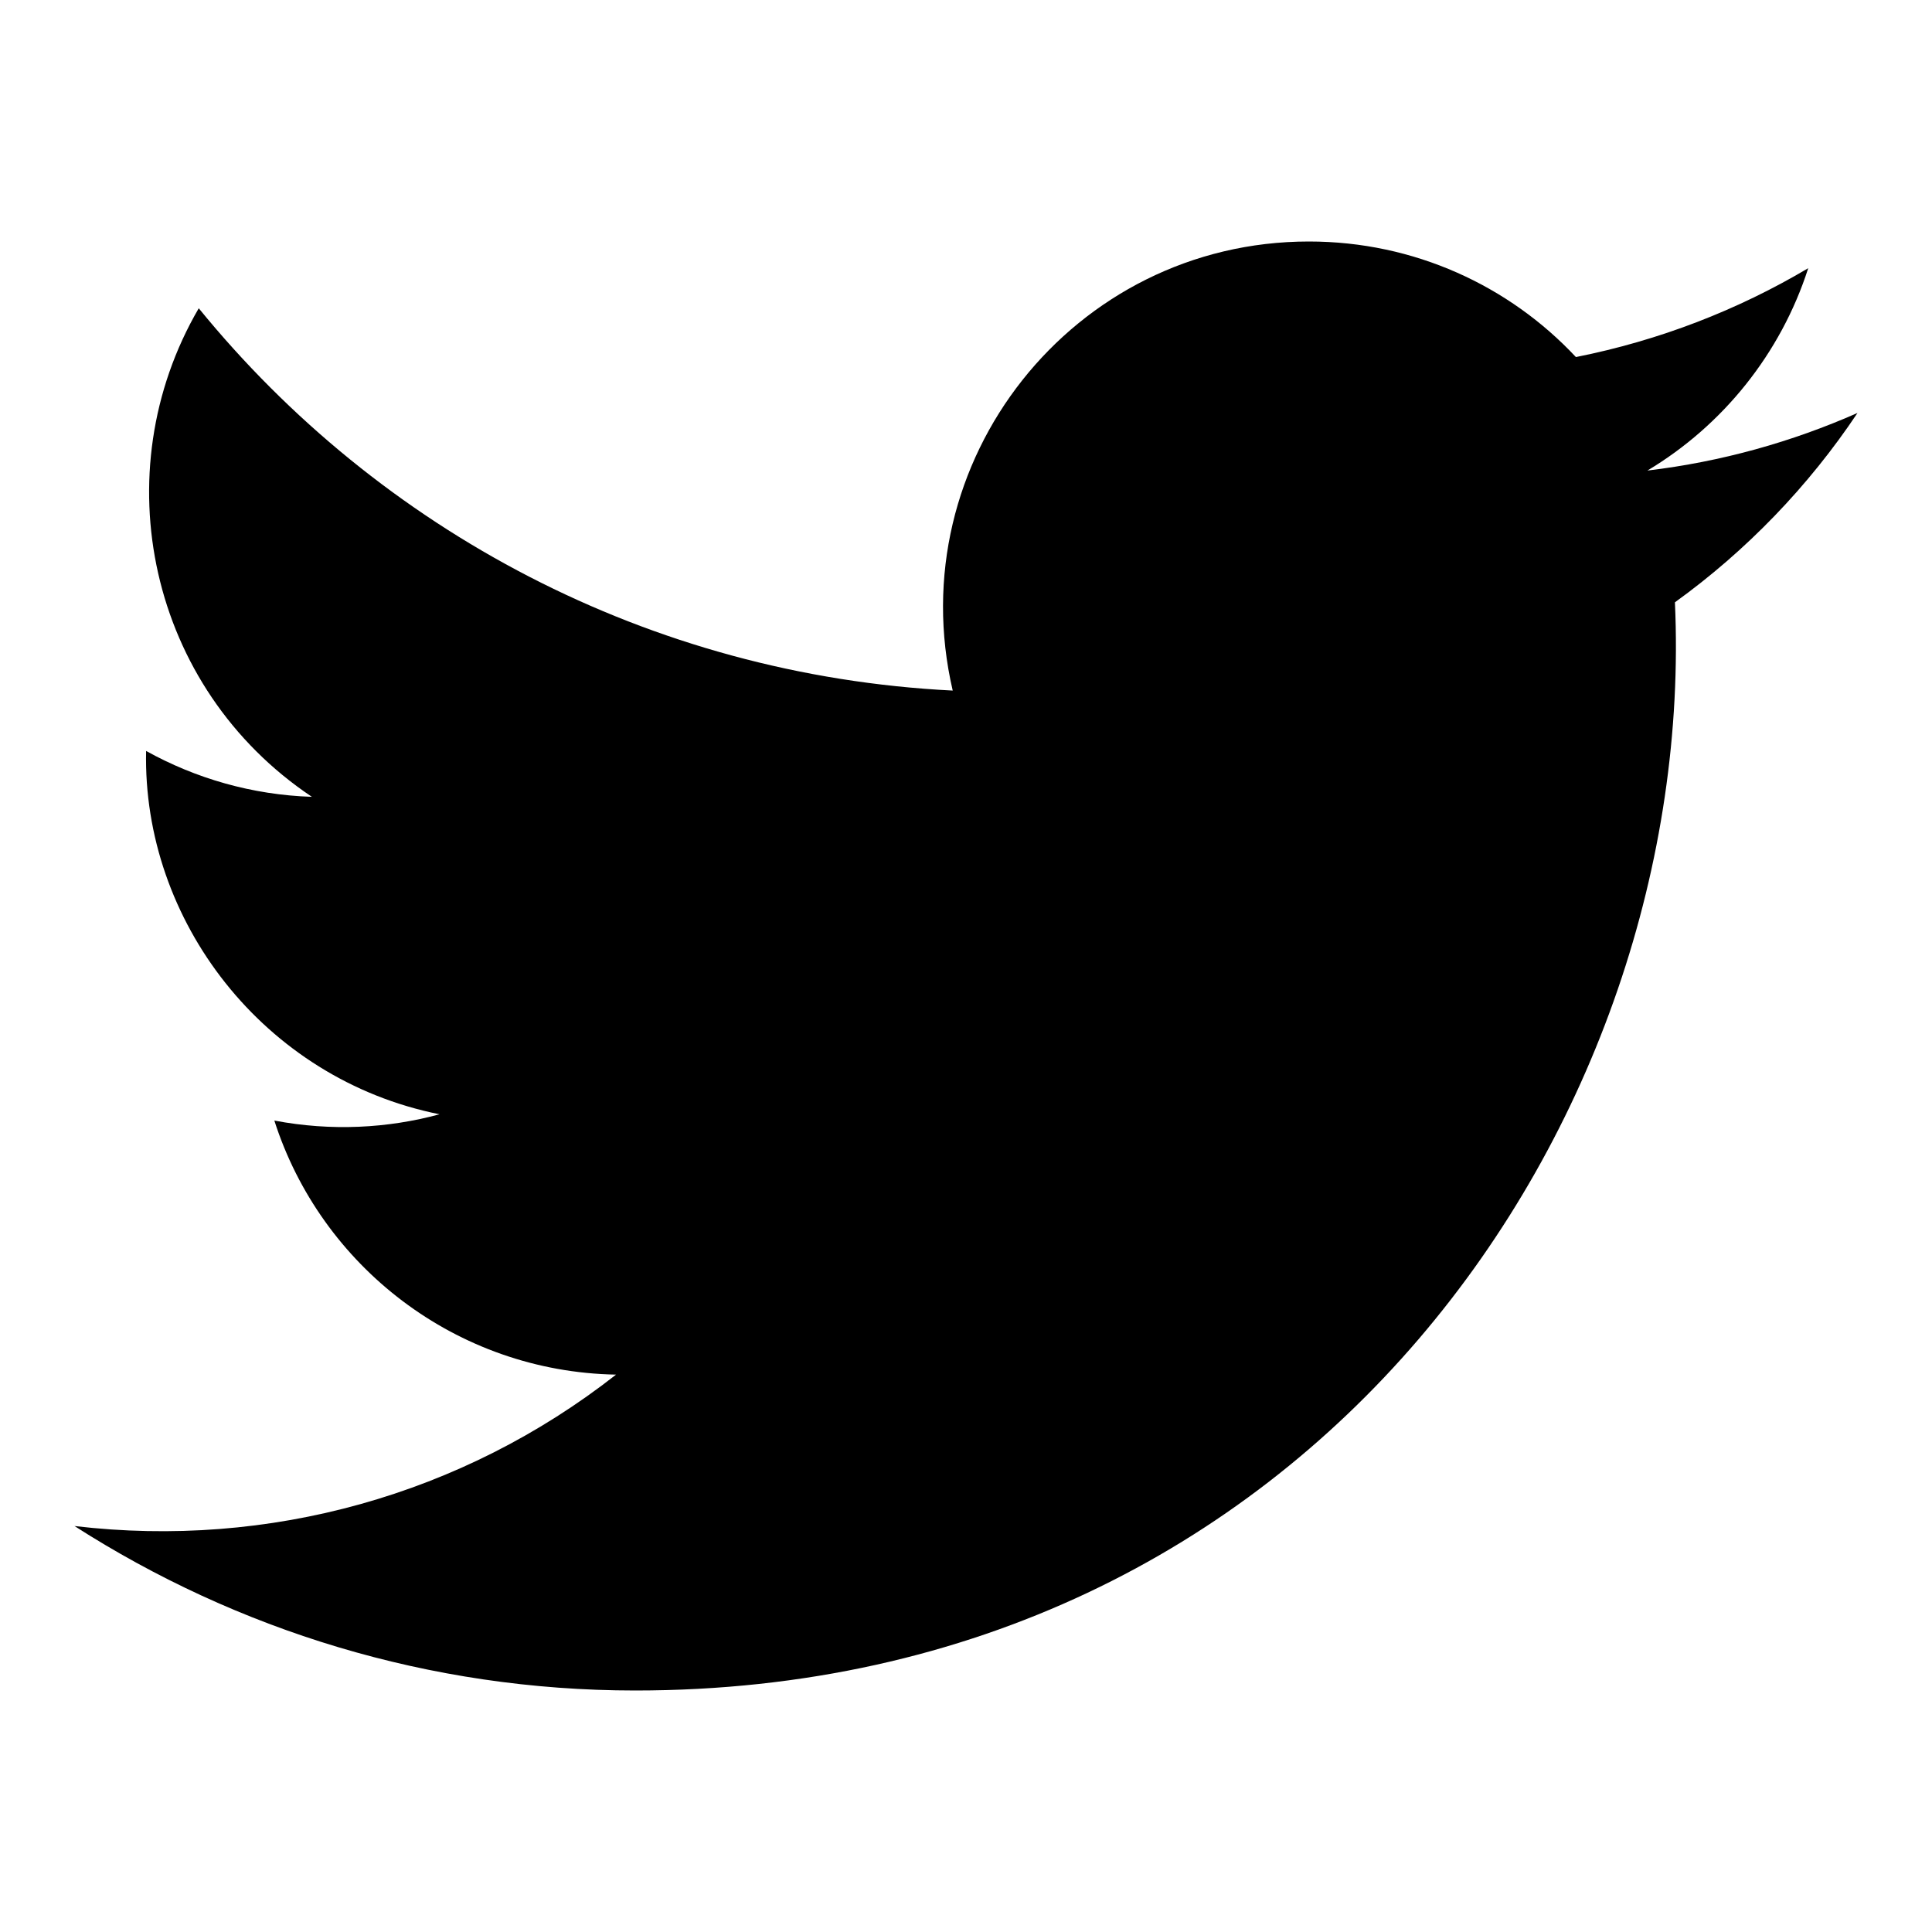
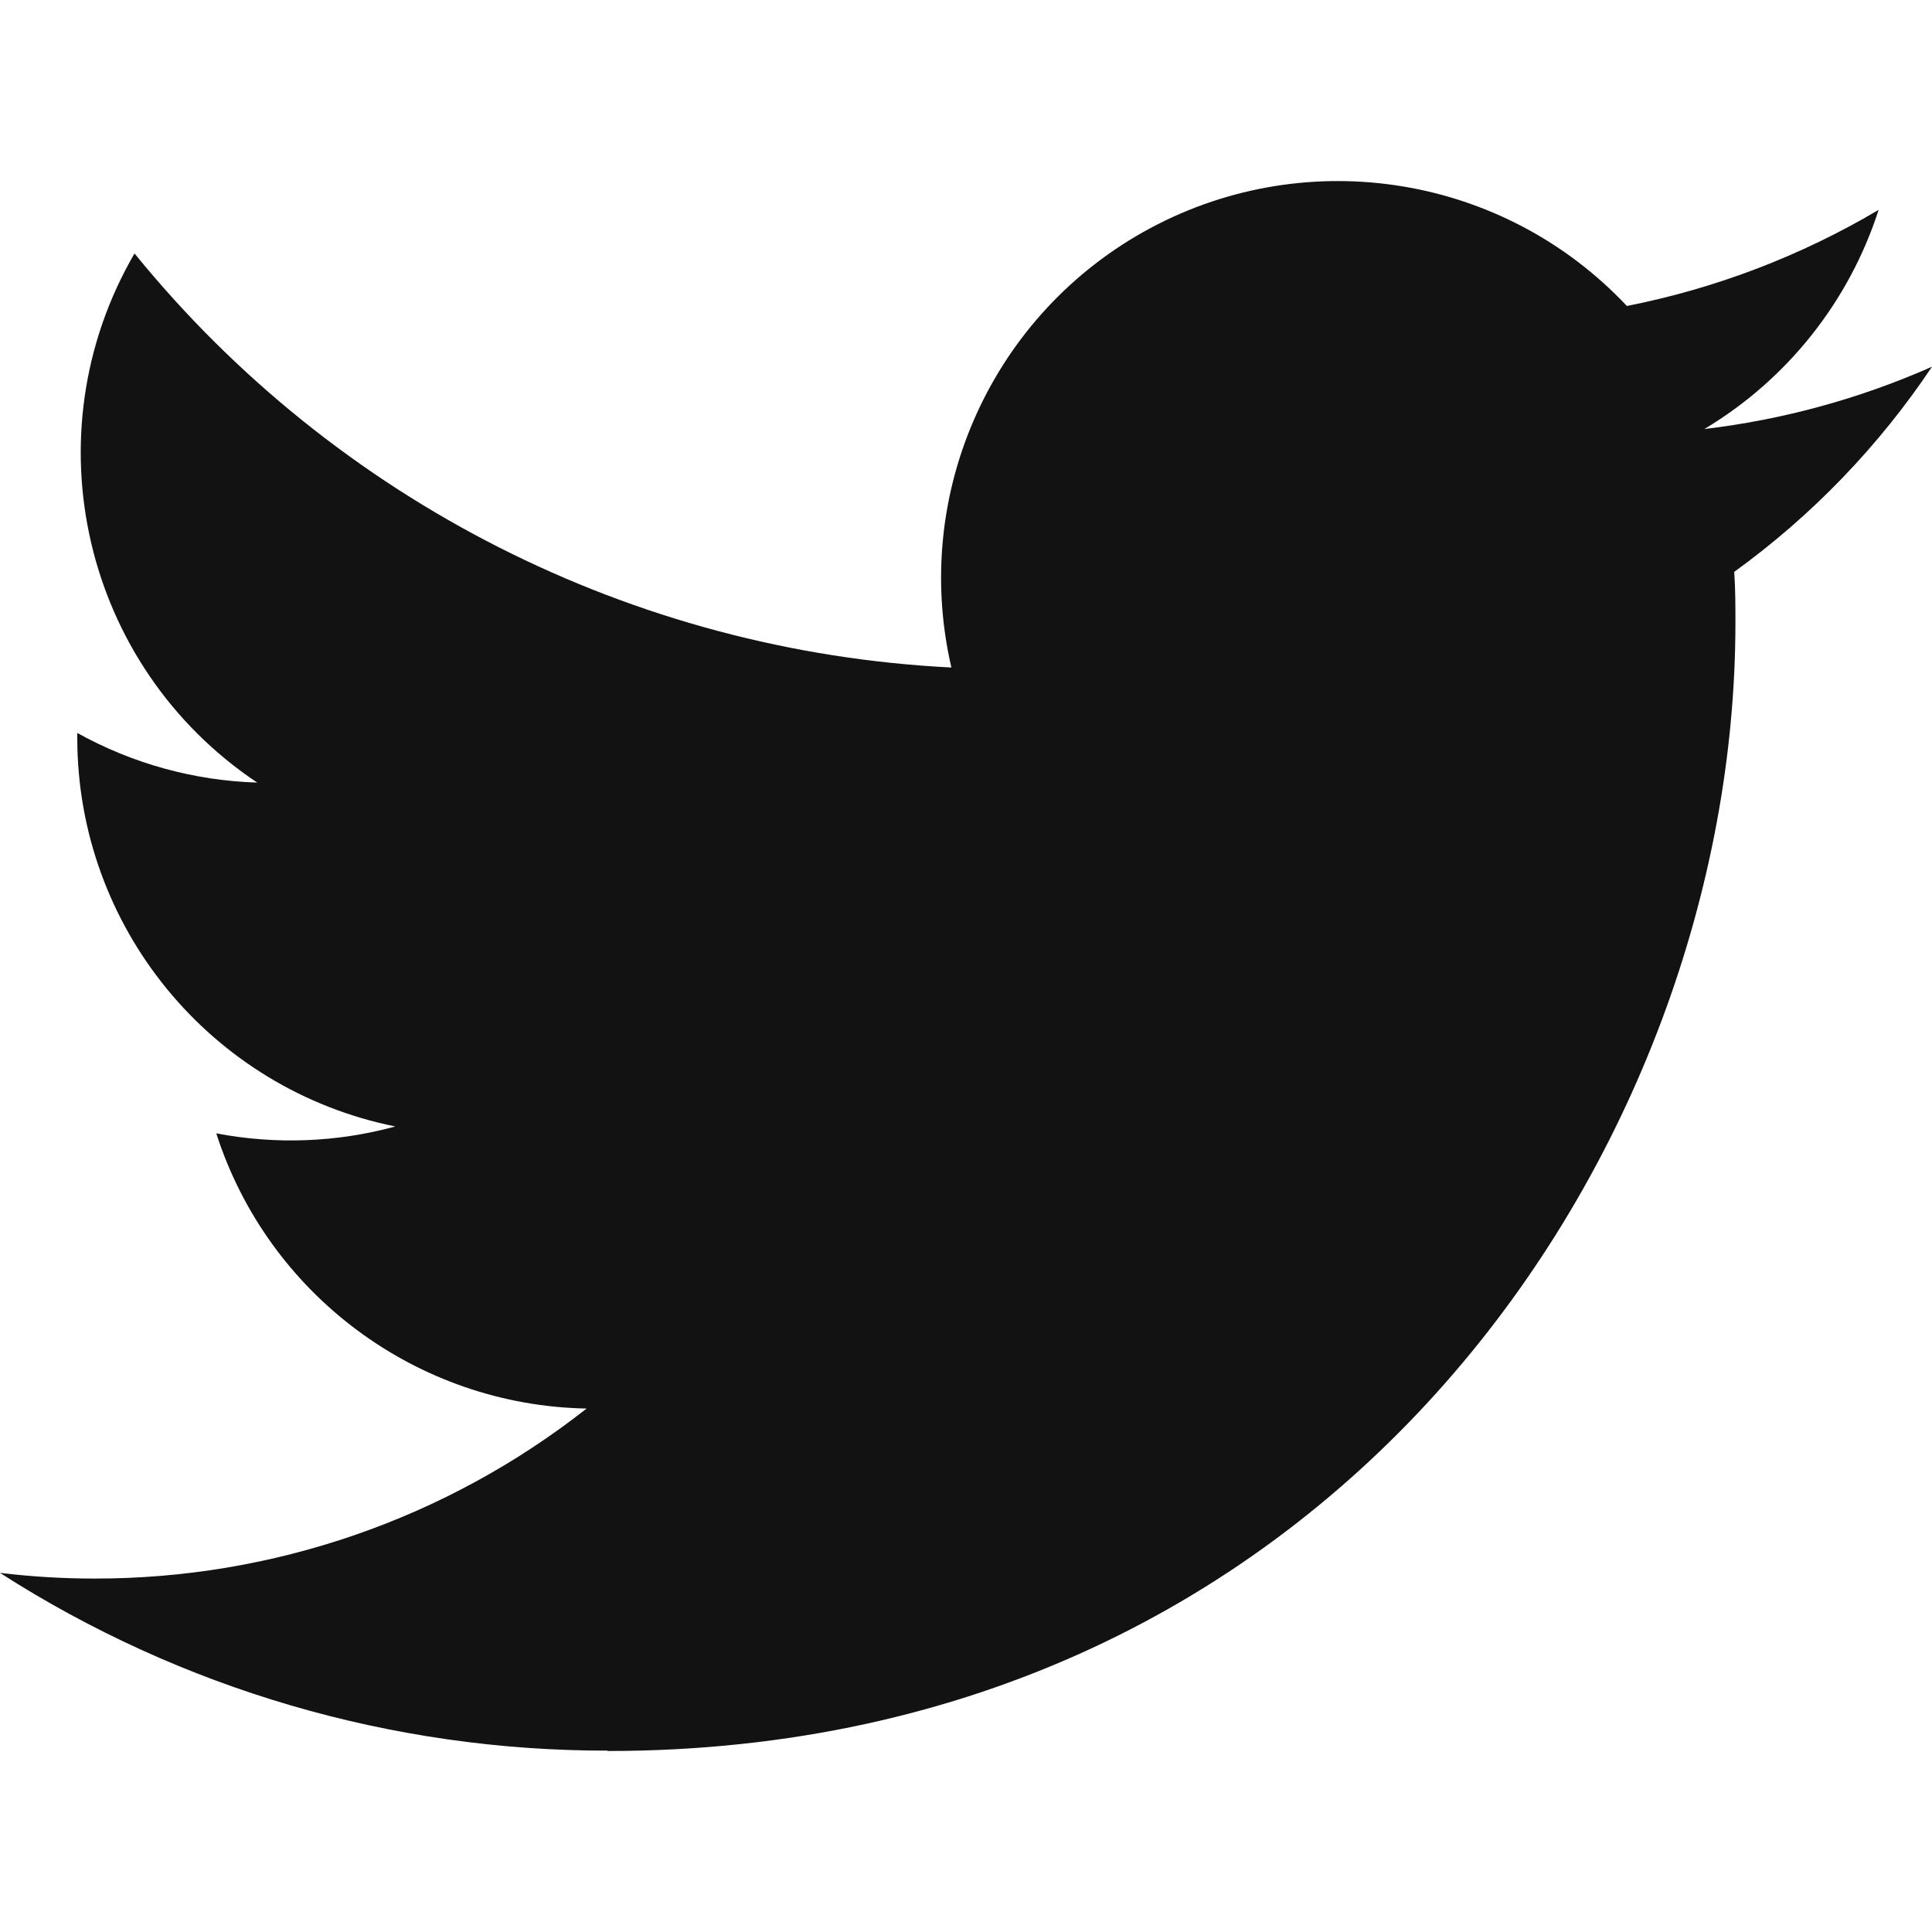
- <svg xmlns="http://www.w3.org/2000/svg" width="16" height="16" viewBox="0 0 16 16">
-   <path d="M13.871 4.988c.192 4.261-2.986 9.012-8.61 9.012-1.71 0-3.303-.503-4.644-1.362 1.608.19 3.212-.256 4.485-1.254-1.326-.024-2.445-.9-2.83-2.104.474.09.941.064 1.368-.052-1.457-.292-2.461-1.605-2.43-3.009.409.227.877.364 1.373.38-1.35-.902-1.732-2.683-.937-4.046 1.494 1.834 3.726 3.04 6.244 3.166-.442-1.895.995-3.719 2.95-3.719.872 0 1.659.367 2.211.957.69-.137 1.339-.389 1.924-.736-.227.707-.707 1.302-1.332 1.676.613-.073 1.196-.237 1.74-.477-.406.608-.92 1.141-1.512 1.568" fill-rule="evenodd" />
+ <svg xmlns="http://www.w3.org/2000/svg" width="16" height="16" viewBox="0 0 16 16" fill="none">
+   <path d="M5.032 14.501C11.069 14.501 14.372 9.498 14.372 5.16C14.372 5.018 14.372 4.877 14.362 4.736C15.005 4.271 15.559 3.696 16 3.037C15.401 3.302 14.765 3.476 14.115 3.553C14.8 3.143 15.313 2.498 15.558 1.738C14.913 2.12 14.208 2.389 13.473 2.534C12.456 1.452 10.839 1.188 9.529 1.888C8.22 2.589 7.543 4.081 7.879 5.528C5.24 5.396 2.78 4.149 1.114 2.099C0.242 3.598 0.687 5.517 2.13 6.481C1.608 6.465 1.097 6.324 0.64 6.07C0.64 6.083 0.64 6.097 0.64 6.111C0.64 7.674 1.742 9.02 3.274 9.329C2.79 9.461 2.283 9.48 1.791 9.386C2.221 10.723 3.454 11.639 4.858 11.665C3.696 12.579 2.26 13.075 0.781 13.073C0.52 13.073 0.259 13.057 0 13.026C1.501 13.989 3.248 14.5 5.032 14.498" fill="#121212" />
</svg>
